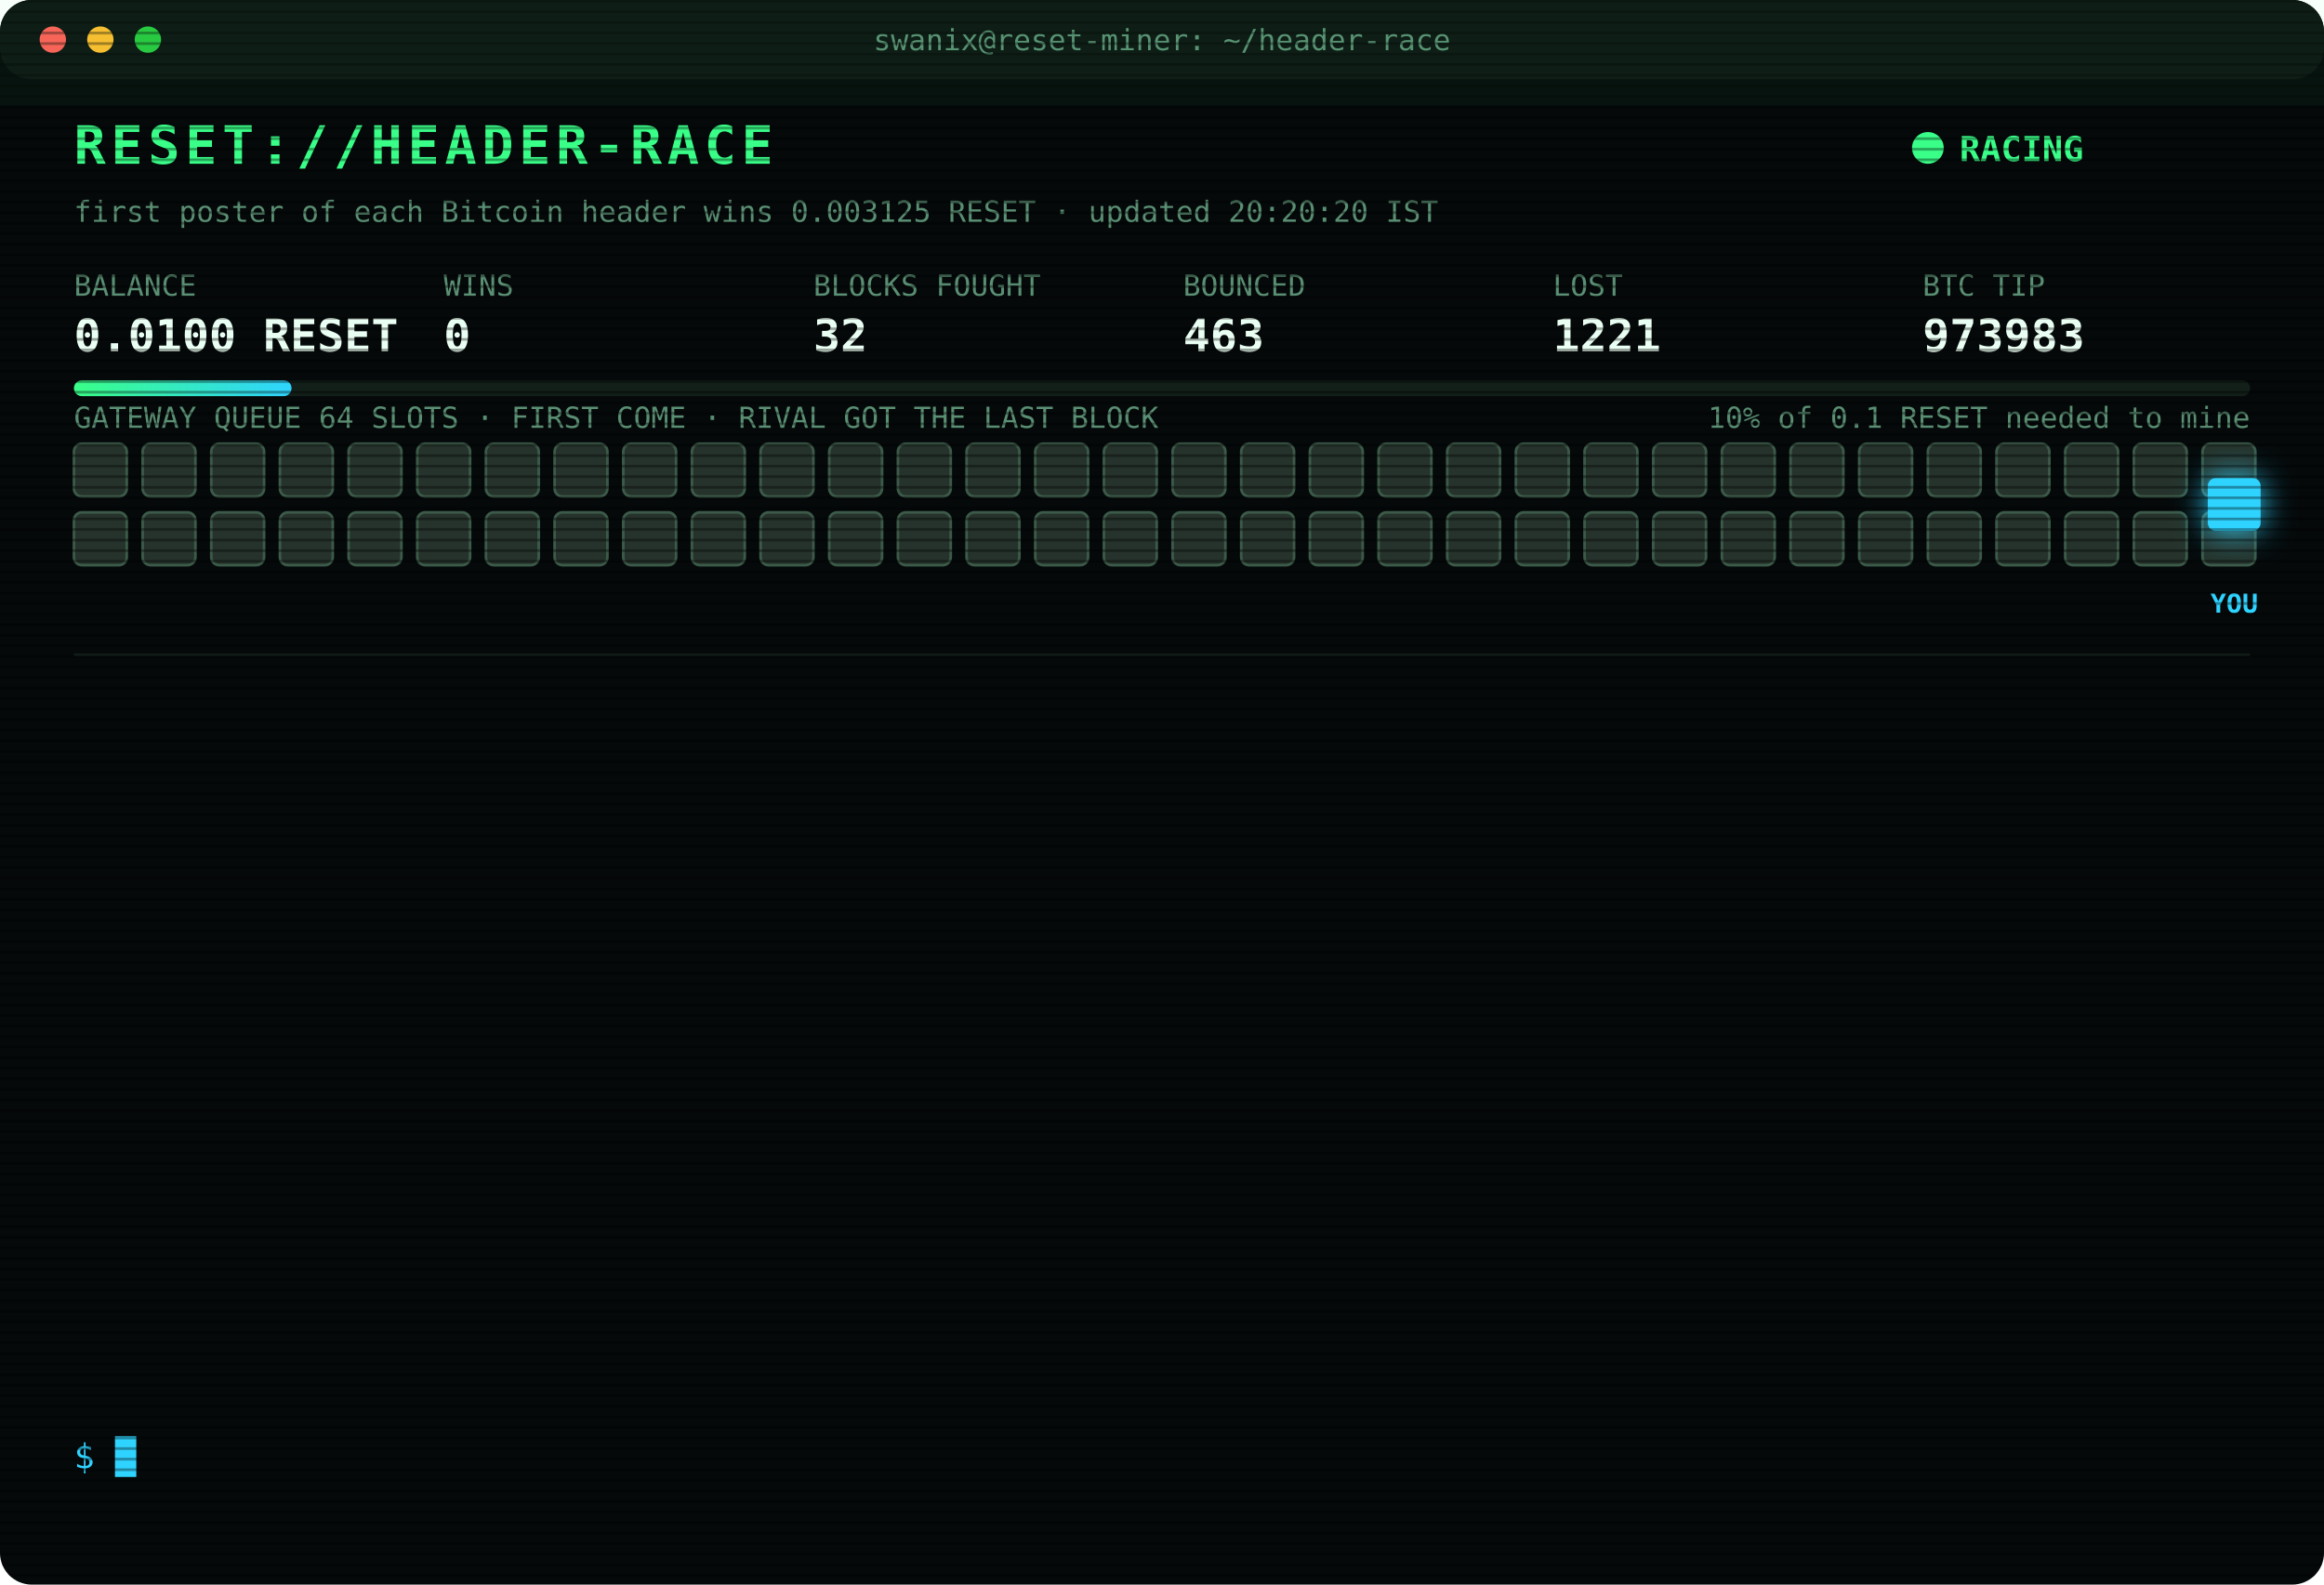
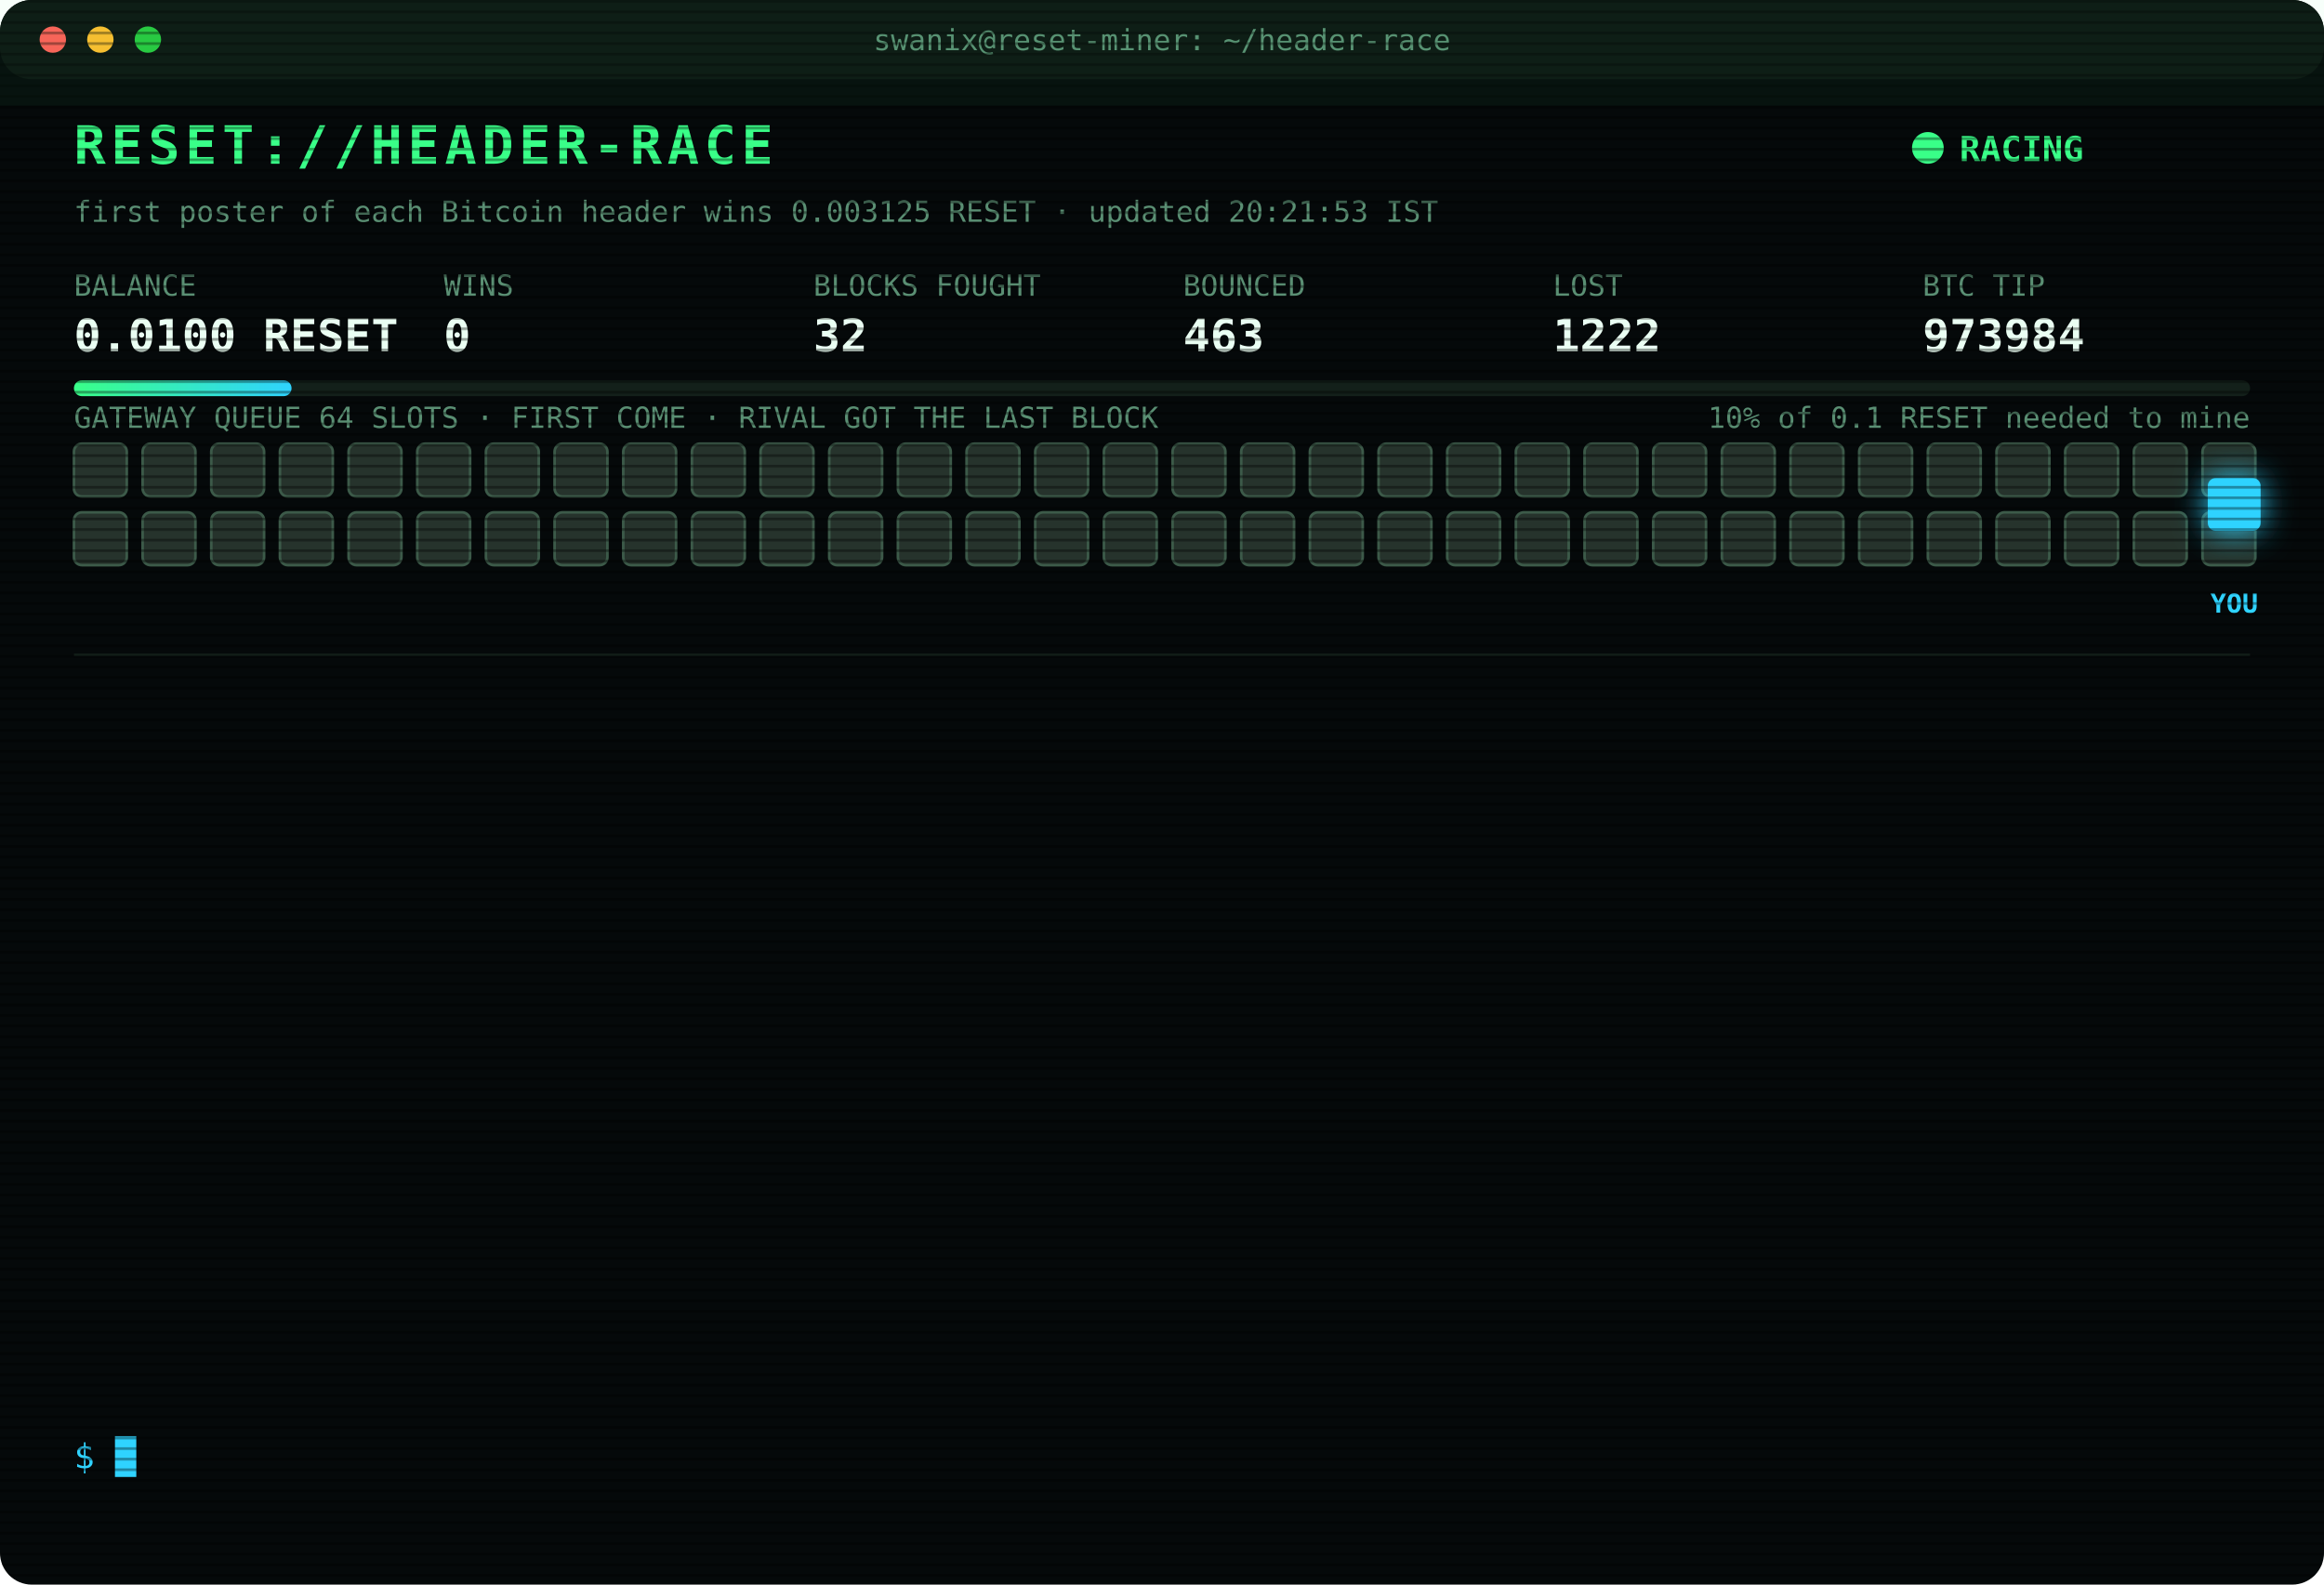
<svg xmlns="http://www.w3.org/2000/svg" width="880" height="600" viewBox="0 0 880 600" font-family="ui-monospace,SFMono-Regular,Menlo,Consolas,monospace">
  <style>
text{font-size:13px;fill:#7CFFB2}
.title{font-size:20px;font-weight:700;fill:#39FF88;letter-spacing:2px;animation:glitch 3s infinite steps(1)}
.sub{fill:#2fd3ff}.k{fill:#5a8f73;font-size:11px}.v{font-size:17px;font-weight:700;fill:#eafff3}
.ts{fill:#3f6b56}.boot{fill:#2fd3ff}.dim{fill:#5a8f73}.bad{fill:#ff4d6d}.warn{fill:#ffd23f}.mag{fill:#ff5cf0}.win{fill:#39FF88;font-weight:700}
.tag{font-size:10px;fill:#2fd3ff;font-weight:700}
.rival{fill:#26332c;stroke:#3c5a49;animation:jam 1.2s infinite alternate}
.idle{fill:#141c18;stroke:#22302a;animation:breathe 4s infinite}
.me{fill:#2fd3ff;filter:drop-shadow(0 0 6px #2fd3ff)}
.hover{animation:nudge 1.1s infinite ease-in-out}.bounce{animation:kick 1.4s infinite}
.ln{opacity:0;animation:in .4s forwards}
.cur{animation:blink 1s infinite steps(1)}
.scan{animation:scan 6s infinite linear}
.led{animation:blink 1.4s infinite}
@keyframes in{from{opacity:0;transform:translateX(-6px)}to{opacity:1;transform:none}}
@keyframes blink{50%{opacity:0}}
@keyframes jam{to{fill:#33463b}}
@keyframes breathe{50%{opacity:.4}}
@keyframes nudge{50%{transform:translateX(-10px)}}
@keyframes kick{0%,100%{transform:none}30%{transform:translateX(-14px)}55%{transform:translateX(10px) translateY(-6px)}}
@keyframes glitch{0%,92%{transform:none}93%{transform:translateX(2px);fill:#ff4d6d}95%{transform:translateX(-2px);fill:#2fd3ff}97%{transform:none}}
@keyframes scan{from{transform:translateY(-40px)}to{transform:translateY(600px)}}
</style>
  <defs>
    <pattern id="sl" width="4" height="4" patternUnits="userSpaceOnUse">
      <rect width="4" height="1" fill="#000" opacity=".35" />
    </pattern>
    <linearGradient id="bar">
      <stop offset="0" stop-color="#39FF88" />
      <stop offset="1" stop-color="#2fd3ff" />
    </linearGradient>
  </defs>
  <rect width="880" height="600" rx="12" fill="#05090a" />
  <rect width="880" height="30" rx="12" fill="#0d1512" />
  <circle cx="20" cy="15" r="5" fill="#ff5f57" />
  <circle cx="38" cy="15" r="5" fill="#febc2e" />
  <circle cx="56" cy="15" r="5" fill="#28c840" />
  <text x="440" y="19" text-anchor="middle" class="k">swanix@reset-miner: ~/header-race</text>
  <text x="28" y="62" class="title">RESET://HEADER-RACE</text>
  <circle class="led" cx="730" cy="56" r="6" fill="#39FF88" />
  <text x="742" y="61" class="win">RACING</text>
-   <text x="28" y="84" class="k">first poster of each Bitcoin header wins 0.003125 RESET · updated 20:20:20 IST</text>
+   <text x="28" y="84" class="k">first poster of each Bitcoin header wins 0.003125 RESET · updated 20:21:53 IST</text>
  <text x="28" y="112" class="k">BALANCE</text>
  <text x="28" y="133" class="v">0.0100 RESET</text>
  <text x="168" y="112" class="k">WINS</text>
  <text x="168" y="133" class="v">0</text>
  <text x="308" y="112" class="k">BLOCKS FOUGHT</text>
  <text x="308" y="133" class="v">32</text>
  <text x="448" y="112" class="k">BOUNCED</text>
  <text x="448" y="133" class="v">463</text>
  <text x="588" y="112" class="k">LOST</text>
-   <text x="588" y="133" class="v">1221</text>
+   <text x="588" y="133" class="v">1222</text>
  <text x="728" y="112" class="k">BTC TIP</text>
-   <text x="728" y="133" class="v">973983</text>
+   <text x="728" y="133" class="v">973984</text>
  <rect x="28" y="144" width="824" height="6" rx="3" fill="#13201a" />
  <rect x="28" y="144" width="82.4" height="6" rx="3" fill="url(#bar)" />
  <text x="852" y="162" text-anchor="end" class="k">10% of 0.1 RESET needed to mine</text>
  <text x="28" y="162" class="k">GATEWAY QUEUE 64 SLOTS · FIRST COME · RIVAL GOT THE LAST BLOCK</text>
  <rect class="rival" x="28" y="168" width="20" height="20" rx="3" style="animation-delay:0.00s" />
  <rect class="rival" x="54" y="168" width="20" height="20" rx="3" style="animation-delay:0.05s" />
  <rect class="rival" x="80" y="168" width="20" height="20" rx="3" style="animation-delay:0.10s" />
  <rect class="rival" x="106" y="168" width="20" height="20" rx="3" style="animation-delay:0.15s" />
  <rect class="rival" x="132" y="168" width="20" height="20" rx="3" style="animation-delay:0.20s" />
  <rect class="rival" x="158" y="168" width="20" height="20" rx="3" style="animation-delay:0.25s" />
  <rect class="rival" x="184" y="168" width="20" height="20" rx="3" style="animation-delay:0.30s" />
  <rect class="rival" x="210" y="168" width="20" height="20" rx="3" style="animation-delay:0.35s" />
  <rect class="rival" x="236" y="168" width="20" height="20" rx="3" style="animation-delay:0.40s" />
  <rect class="rival" x="262" y="168" width="20" height="20" rx="3" style="animation-delay:0.45s" />
  <rect class="rival" x="288" y="168" width="20" height="20" rx="3" style="animation-delay:0.50s" />
  <rect class="rival" x="314" y="168" width="20" height="20" rx="3" style="animation-delay:0.55s" />
  <rect class="rival" x="340" y="168" width="20" height="20" rx="3" style="animation-delay:0.60s" />
  <rect class="rival" x="366" y="168" width="20" height="20" rx="3" style="animation-delay:0.65s" />
  <rect class="rival" x="392" y="168" width="20" height="20" rx="3" style="animation-delay:0.70s" />
  <rect class="rival" x="418" y="168" width="20" height="20" rx="3" style="animation-delay:0.75s" />
  <rect class="rival" x="444" y="168" width="20" height="20" rx="3" style="animation-delay:0.80s" />
  <rect class="rival" x="470" y="168" width="20" height="20" rx="3" style="animation-delay:0.85s" />
  <rect class="rival" x="496" y="168" width="20" height="20" rx="3" style="animation-delay:0.90s" />
  <rect class="rival" x="522" y="168" width="20" height="20" rx="3" style="animation-delay:0.95s" />
  <rect class="rival" x="548" y="168" width="20" height="20" rx="3" style="animation-delay:1.00s" />
  <rect class="rival" x="574" y="168" width="20" height="20" rx="3" style="animation-delay:1.05s" />
  <rect class="rival" x="600" y="168" width="20" height="20" rx="3" style="animation-delay:1.10s" />
  <rect class="rival" x="626" y="168" width="20" height="20" rx="3" style="animation-delay:1.15s" />
  <rect class="rival" x="652" y="168" width="20" height="20" rx="3" style="animation-delay:1.20s" />
  <rect class="rival" x="678" y="168" width="20" height="20" rx="3" style="animation-delay:1.25s" />
  <rect class="rival" x="704" y="168" width="20" height="20" rx="3" style="animation-delay:1.30s" />
  <rect class="rival" x="730" y="168" width="20" height="20" rx="3" style="animation-delay:1.35s" />
  <rect class="rival" x="756" y="168" width="20" height="20" rx="3" style="animation-delay:1.40s" />
  <rect class="rival" x="782" y="168" width="20" height="20" rx="3" style="animation-delay:1.45s" />
  <rect class="rival" x="808" y="168" width="20" height="20" rx="3" style="animation-delay:1.50s" />
  <rect class="rival" x="834" y="168" width="20" height="20" rx="3" style="animation-delay:1.55s" />
  <rect class="rival" x="28" y="194" width="20" height="20" rx="3" style="animation-delay:1.60s" />
  <rect class="rival" x="54" y="194" width="20" height="20" rx="3" style="animation-delay:1.65s" />
  <rect class="rival" x="80" y="194" width="20" height="20" rx="3" style="animation-delay:1.70s" />
  <rect class="rival" x="106" y="194" width="20" height="20" rx="3" style="animation-delay:1.75s" />
  <rect class="rival" x="132" y="194" width="20" height="20" rx="3" style="animation-delay:1.80s" />
  <rect class="rival" x="158" y="194" width="20" height="20" rx="3" style="animation-delay:1.85s" />
  <rect class="rival" x="184" y="194" width="20" height="20" rx="3" style="animation-delay:1.90s" />
  <rect class="rival" x="210" y="194" width="20" height="20" rx="3" style="animation-delay:1.95s" />
  <rect class="rival" x="236" y="194" width="20" height="20" rx="3" style="animation-delay:2.00s" />
  <rect class="rival" x="262" y="194" width="20" height="20" rx="3" style="animation-delay:2.05s" />
  <rect class="rival" x="288" y="194" width="20" height="20" rx="3" style="animation-delay:2.10s" />
  <rect class="rival" x="314" y="194" width="20" height="20" rx="3" style="animation-delay:2.15s" />
  <rect class="rival" x="340" y="194" width="20" height="20" rx="3" style="animation-delay:2.20s" />
  <rect class="rival" x="366" y="194" width="20" height="20" rx="3" style="animation-delay:2.25s" />
  <rect class="rival" x="392" y="194" width="20" height="20" rx="3" style="animation-delay:2.30s" />
  <rect class="rival" x="418" y="194" width="20" height="20" rx="3" style="animation-delay:2.35s" />
  <rect class="rival" x="444" y="194" width="20" height="20" rx="3" style="animation-delay:2.40s" />
  <rect class="rival" x="470" y="194" width="20" height="20" rx="3" style="animation-delay:2.45s" />
  <rect class="rival" x="496" y="194" width="20" height="20" rx="3" style="animation-delay:2.50s" />
  <rect class="rival" x="522" y="194" width="20" height="20" rx="3" style="animation-delay:2.55s" />
  <rect class="rival" x="548" y="194" width="20" height="20" rx="3" style="animation-delay:2.60s" />
  <rect class="rival" x="574" y="194" width="20" height="20" rx="3" style="animation-delay:2.65s" />
  <rect class="rival" x="600" y="194" width="20" height="20" rx="3" style="animation-delay:2.70s" />
  <rect class="rival" x="626" y="194" width="20" height="20" rx="3" style="animation-delay:2.75s" />
  <rect class="rival" x="652" y="194" width="20" height="20" rx="3" style="animation-delay:2.80s" />
  <rect class="rival" x="678" y="194" width="20" height="20" rx="3" style="animation-delay:2.85s" />
  <rect class="rival" x="704" y="194" width="20" height="20" rx="3" style="animation-delay:2.90s" />
  <rect class="rival" x="730" y="194" width="20" height="20" rx="3" style="animation-delay:2.95s" />
  <rect class="rival" x="756" y="194" width="20" height="20" rx="3" style="animation-delay:3.00s" />
  <rect class="rival" x="782" y="194" width="20" height="20" rx="3" style="animation-delay:3.05s" />
  <rect class="rival" x="808" y="194" width="20" height="20" rx="3" style="animation-delay:3.10s" />
  <rect class="rival" x="834" y="194" width="20" height="20" rx="3" style="animation-delay:3.15s" />
  <g class="hover">
    <rect class="me" x="836" y="181" width="20" height="20" rx="3" />
    <text class="tag" x="846" y="232" text-anchor="middle">YOU</text>
  </g>
  <line x1="28" x2="852" y1="248" y2="248" stroke="#13201a" />
  <g class="ln" style="animation-delay:0.40s">
-     <text x="28" y="270" class="ts">17:16:25</text>
-     <text x="104" y="270" class="bad">[LOST] #973971 taken by a rival miner</text>
+     <text x="28" y="270" class="ts">17:21:15</text>
+     <text x="104" y="270" class="bad">[LOST] #973972 taken by a rival miner</text>
  </g>
  <g class="ln" style="animation-delay:0.65s">
-     <text x="28" y="292" class="ts">17:21:15</text>
-     <text x="104" y="292" class="bad">[LOST] #973972 taken by a rival miner</text>
+     <text x="28" y="292" class="ts">17:37:09</text>
+     <text x="104" y="292" class="bad">[LOST] #973973 taken by a rival miner</text>
  </g>
  <g class="ln" style="animation-delay:0.90s">
-     <text x="28" y="314" class="ts">17:37:09</text>
-     <text x="104" y="314" class="bad">[LOST] #973973 taken by a rival miner</text>
+     <text x="28" y="314" class="ts">17:37:42</text>
+     <text x="104" y="314" class="bad">[LOST] #973974 taken by a rival miner</text>
  </g>
  <g class="ln" style="animation-delay:1.15s">
-     <text x="28" y="336" class="ts">17:37:42</text>
-     <text x="104" y="336" class="bad">[LOST] #973974 taken by a rival miner</text>
+     <text x="28" y="336" class="ts">17:42:46</text>
+     <text x="104" y="336" class="bad">[LOST] #973975 taken by a rival miner</text>
  </g>
  <g class="ln" style="animation-delay:1.40s">
-     <text x="28" y="358" class="ts">17:42:46</text>
-     <text x="104" y="358" class="bad">[LOST] #973975 taken by a rival miner</text>
+     <text x="28" y="358" class="ts">17:47:51</text>
+     <text x="104" y="358" class="bad">[LOST] #973976 taken by a rival miner</text>
  </g>
  <g class="ln" style="animation-delay:1.65s">
-     <text x="28" y="380" class="ts">17:47:51</text>
-     <text x="104" y="380" class="bad">[LOST] #973976 taken by a rival miner</text>
+     <text x="28" y="380" class="ts">18:29:18</text>
+     <text x="104" y="380" class="bad">[LOST] #973977 taken by a rival miner</text>
  </g>
  <g class="ln" style="animation-delay:1.90s">
-     <text x="28" y="402" class="ts">18:29:18</text>
-     <text x="104" y="402" class="bad">[LOST] #973977 taken by a rival miner</text>
+     <text x="28" y="402" class="ts">19:13:17</text>
+     <text x="104" y="402" class="bad">[LOST] #973978 taken by a rival miner</text>
  </g>
  <g class="ln" style="animation-delay:2.15s">
-     <text x="28" y="424" class="ts">19:13:17</text>
-     <text x="104" y="424" class="bad">[LOST] #973978 taken by a rival miner</text>
+     <text x="28" y="424" class="ts">19:17:42</text>
+     <text x="104" y="424" class="bad">[LOST] #973979 taken by a rival miner</text>
  </g>
  <g class="ln" style="animation-delay:2.40s">
-     <text x="28" y="446" class="ts">19:17:42</text>
-     <text x="104" y="446" class="bad">[LOST] #973979 taken by a rival miner</text>
+     <text x="28" y="446" class="ts">19:27:07</text>
+     <text x="104" y="446" class="bad">[LOST] #973980 taken by a rival miner</text>
  </g>
  <g class="ln" style="animation-delay:2.65s">
-     <text x="28" y="468" class="ts">19:27:07</text>
-     <text x="104" y="468" class="bad">[LOST] #973980 taken by a rival miner</text>
+     <text x="28" y="468" class="ts">19:40:11</text>
+     <text x="104" y="468" class="bad">[LOST] #973981 taken by a rival miner</text>
  </g>
  <g class="ln" style="animation-delay:2.90s">
-     <text x="28" y="490" class="ts">19:40:11</text>
-     <text x="104" y="490" class="bad">[LOST] #973981 taken by a rival miner</text>
+     <text x="28" y="490" class="ts">19:56:02</text>
+     <text x="104" y="490" class="bad">[LOST] #973982 taken by a rival miner</text>
  </g>
  <g class="ln" style="animation-delay:3.15s">
-     <text x="28" y="512" class="ts">19:56:02</text>
-     <text x="104" y="512" class="bad">[LOST] #973982 taken by a rival miner</text>
+     <text x="28" y="512" class="ts">20:15:49</text>
+     <text x="104" y="512" class="bad">[LOST] #973983 taken by a rival miner</text>
  </g>
  <g class="ln" style="animation-delay:3.40s">
-     <text x="28" y="534" class="ts">20:15:49</text>
-     <text x="104" y="534" class="bad">[LOST] #973983 taken by a rival miner</text>
+     <text x="28" y="534" class="ts">20:21:53</text>
+     <text x="104" y="534" class="bad">[LOST] #973984 taken by a rival miner</text>
  </g>
  <text x="28" y="556" class="sub">$ <tspan class="cur">█</tspan>
  </text>
  <rect width="880" height="600" rx="12" fill="url(#sl)" pointer-events="none" />
  <rect class="scan" width="880" height="40" fill="#39FF88" opacity=".04" />
</svg>
